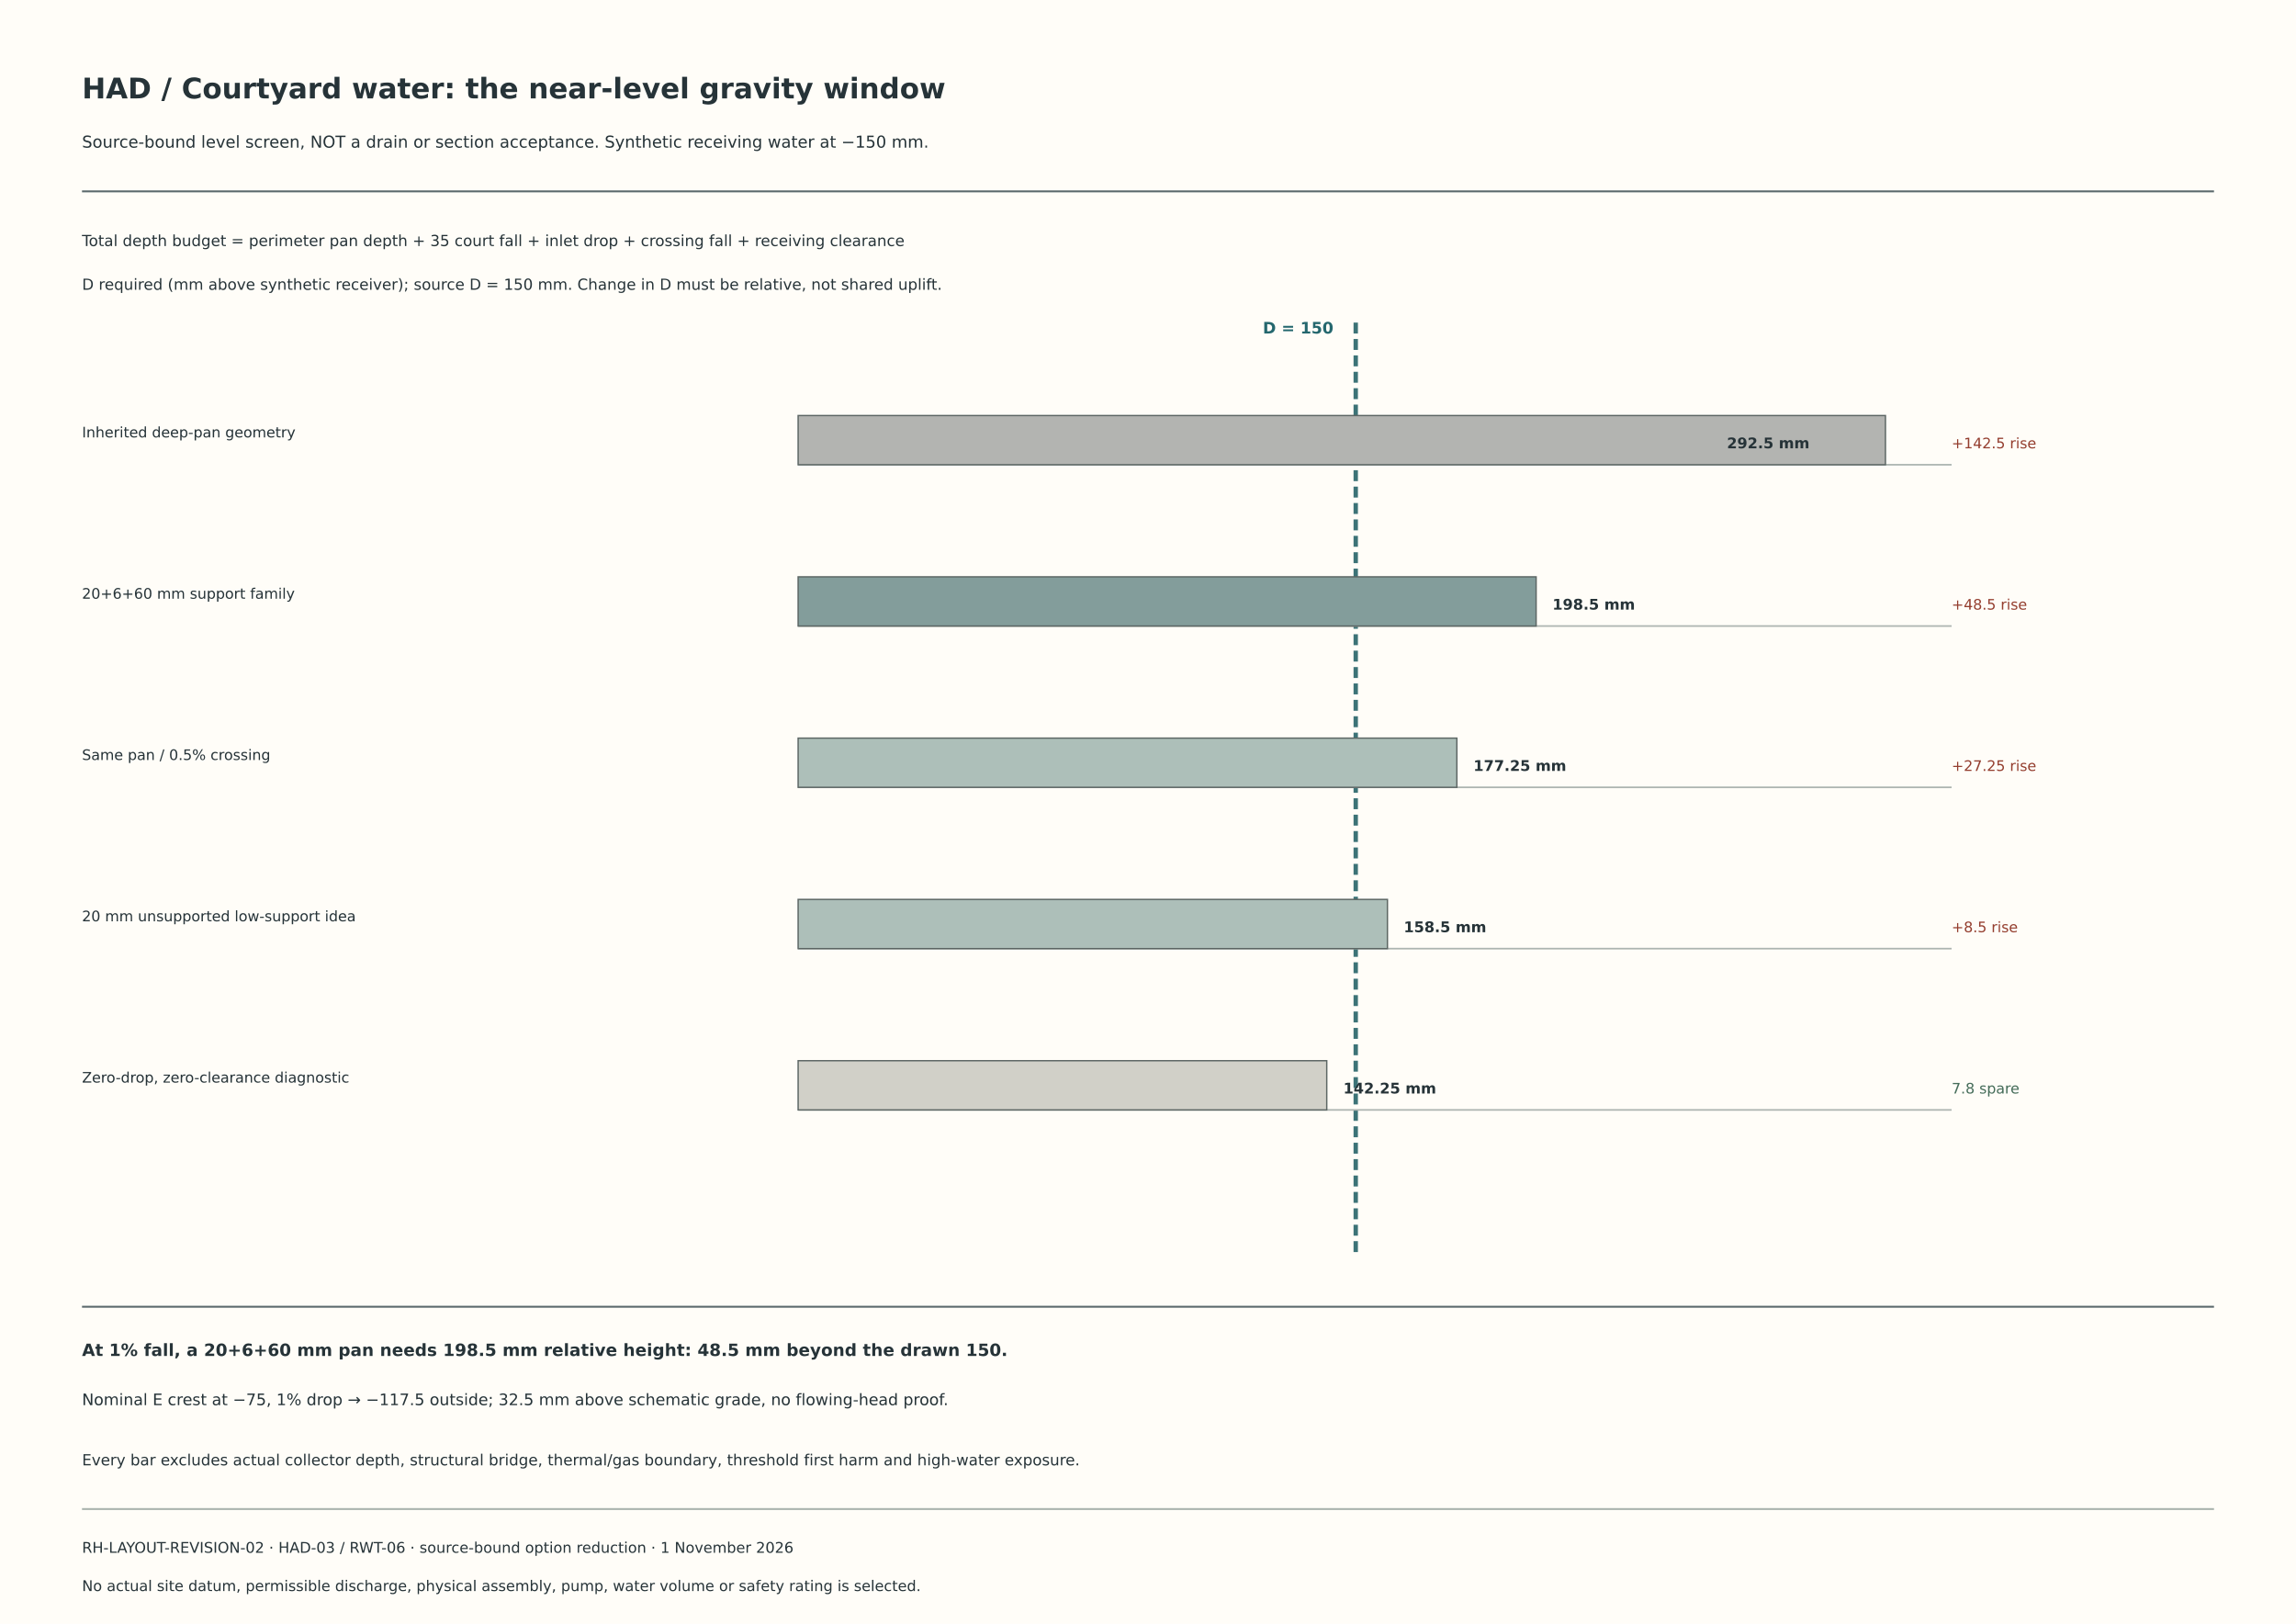
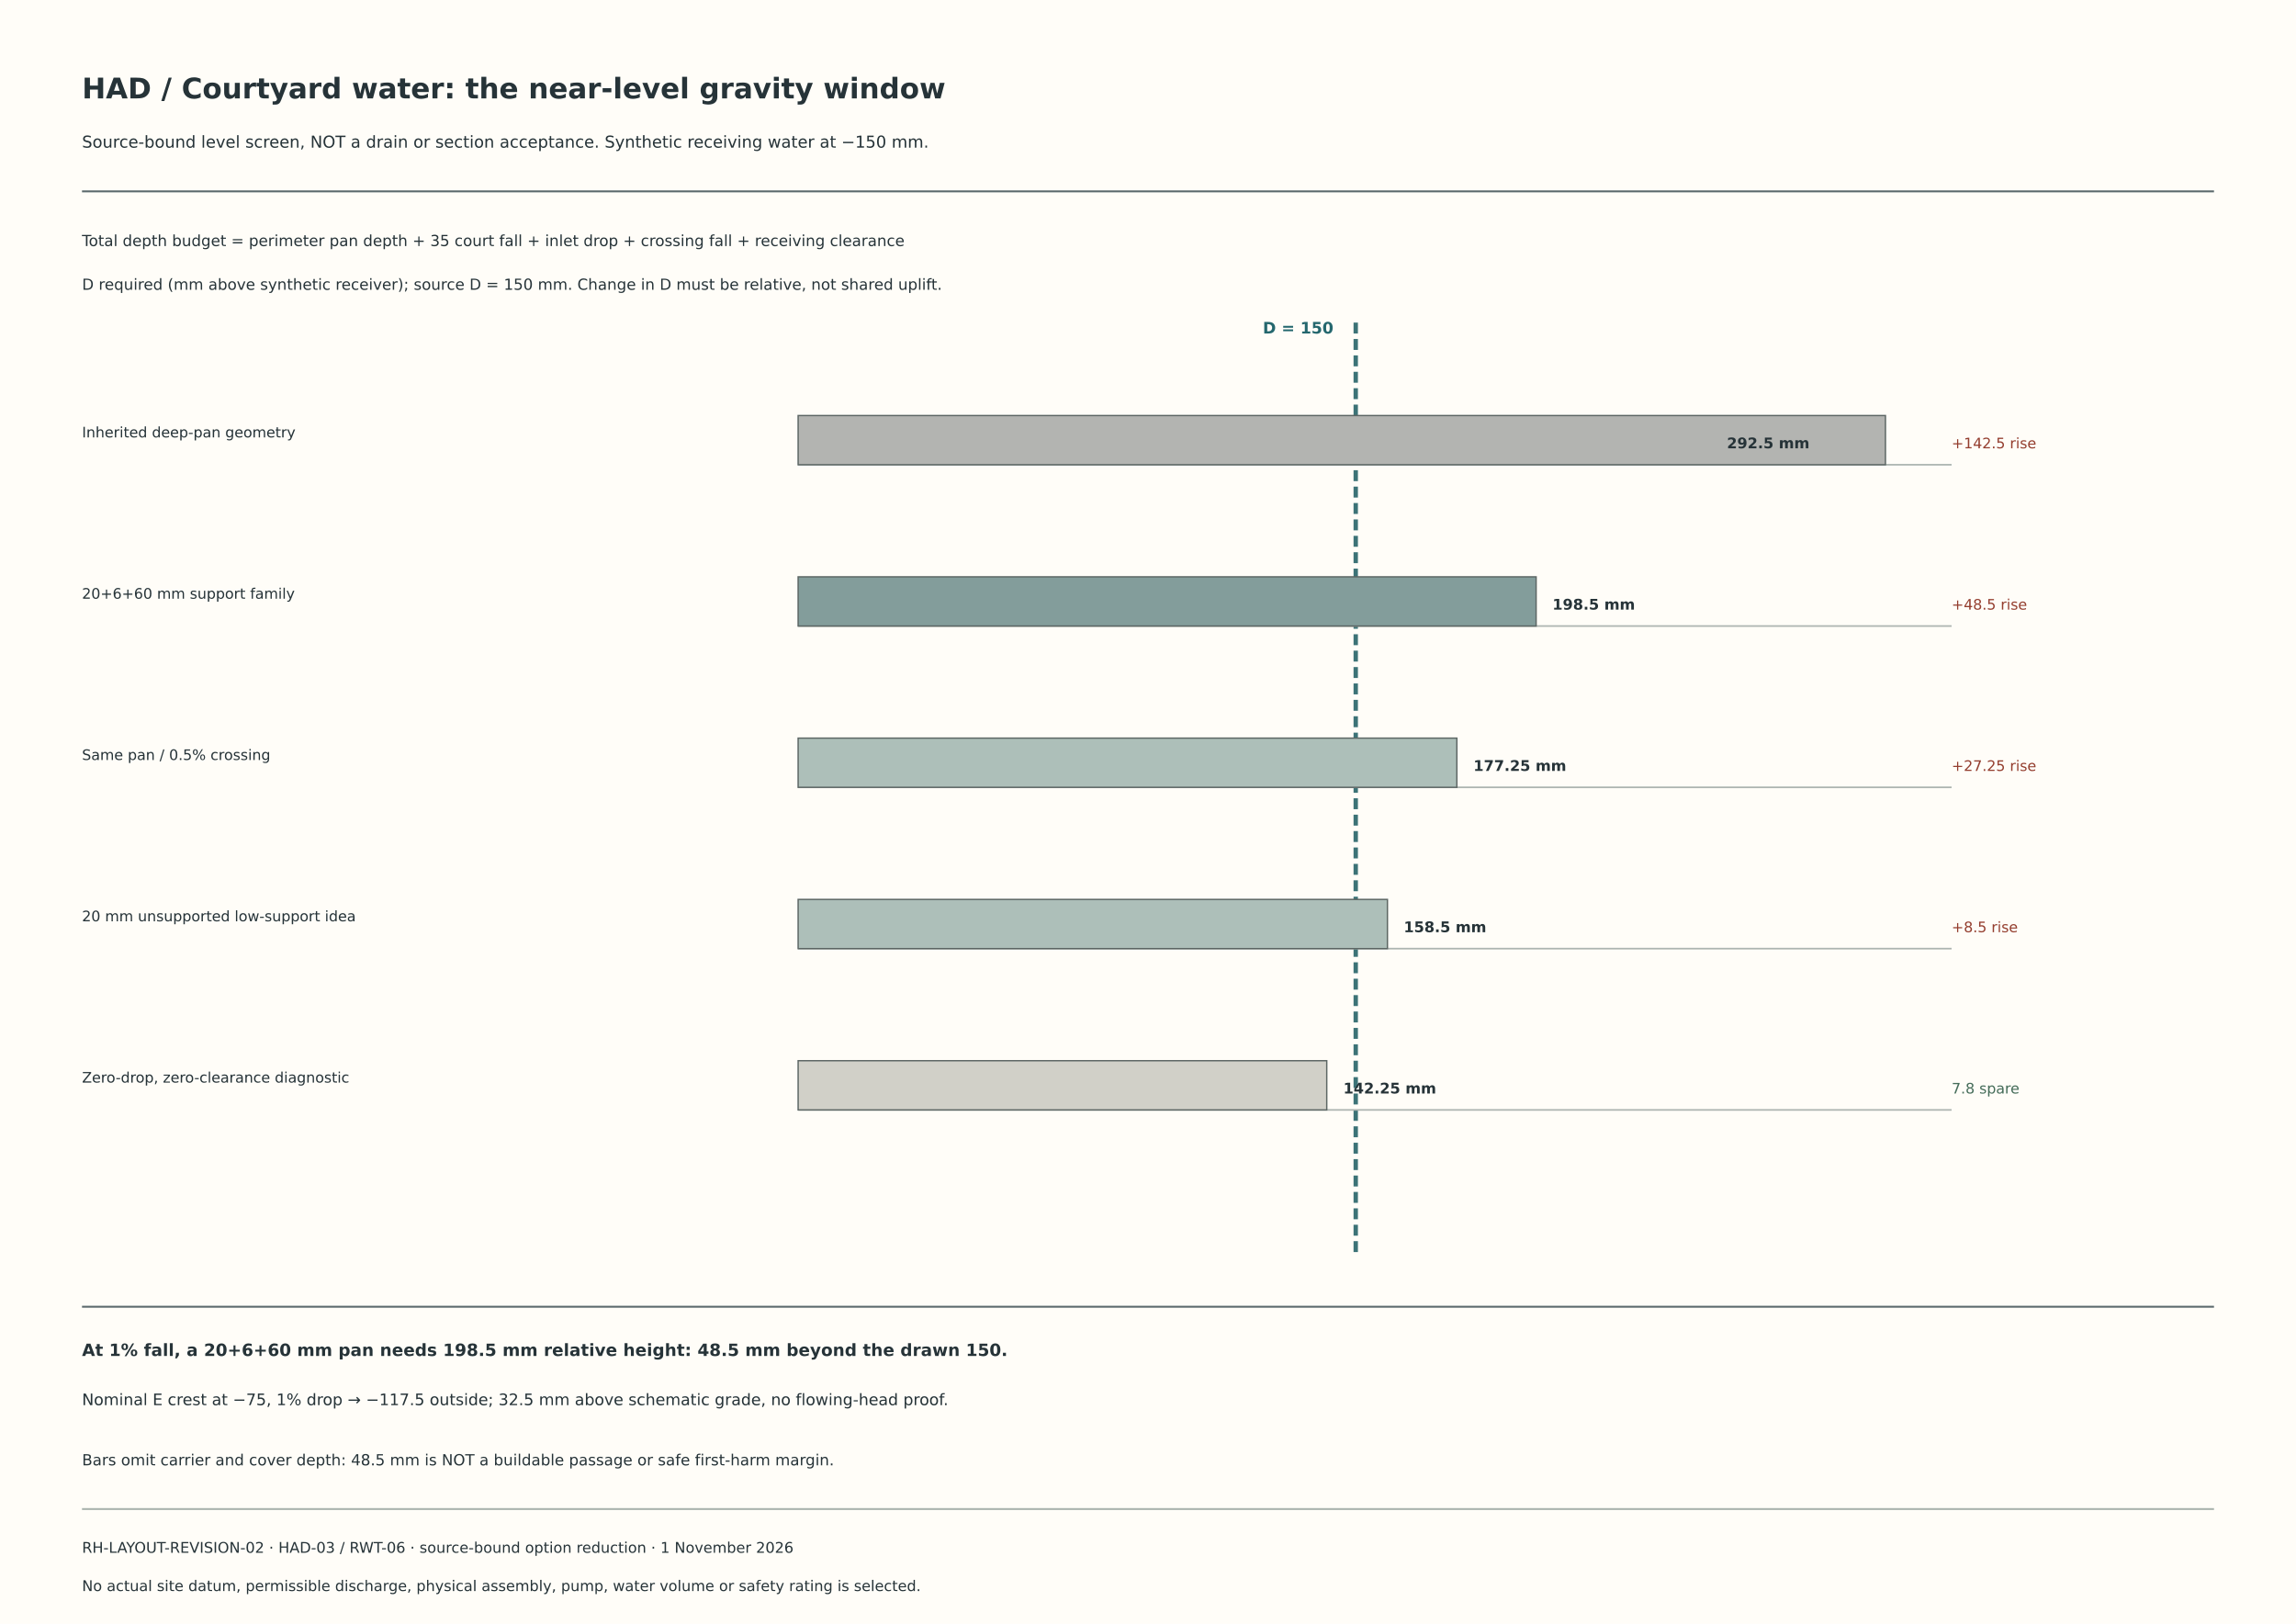
<svg xmlns="http://www.w3.org/2000/svg" width="420mm" height="297mm" viewBox="0 0 420 297" role="img" aria-labelledby="title desc">
  <rect width="420" height="297" fill="#fffdf8" />
  <text x="15" y="18" font-size="5.2" font-family="DejaVu Sans,Arial,sans-serif" font-weight="bold" fill="#263338">HAD / Courtyard water: the near-level gravity window</text>
  <text x="15" y="27" font-size="3" font-family="DejaVu Sans,Arial,sans-serif" font-weight="normal" fill="#263338">Source-bound level screen, NOT a drain or section acceptance. Synthetic receiving water at −150 mm.</text>
  <path d="M15 35L405 35" fill="none" stroke="#5b696c" stroke-width="0.35" />
  <text x="15" y="45" font-size="2.8" font-family="DejaVu Sans,Arial,sans-serif" font-weight="normal" fill="#263338">Total depth budget = perimeter pan depth + 35 court fall + inlet drop + crossing fall + receiving clearance</text>
  <text x="15" y="53" font-size="2.8" font-family="DejaVu Sans,Arial,sans-serif" font-weight="normal" fill="#263338">D required (mm above synthetic receiver); source D = 150 mm. Change in D must be relative, not shared uplift.</text>
  <path d="M248 59L248 229" fill="none" stroke="#3c7377" stroke-width="0.8" stroke-dasharray="2 1" />
  <text x="231" y="61" font-size="2.9" font-family="DejaVu Sans,Arial,sans-serif" font-weight="bold" fill="#24676e">D = 150</text>
  <text x="15" y="80" font-size="2.65" font-family="DejaVu Sans,Arial,sans-serif" font-weight="normal" fill="#263338">Inherited deep-pan geometry</text>
  <path d="M146 85L357 85" fill="none" stroke="#adb5b1" stroke-width="0.3" />
  <rect x="146" y="76" width="198.9" height="9" fill="#b3b4b1" stroke="#5c6664" stroke-width=".25" />
  <text x="315.9" y="82" font-size="2.7" font-family="DejaVu Sans,Arial,sans-serif" font-weight="bold" fill="#263338">292.5 mm</text>
  <text x="357" y="82" font-size="2.65" font-family="DejaVu Sans,Arial,sans-serif" font-weight="normal" fill="#943e2f">+142.5 rise</text>
  <text x="15" y="109.5" font-size="2.65" font-family="DejaVu Sans,Arial,sans-serif" font-weight="normal" fill="#263338">20+6+60 mm support family</text>
  <path d="M146 114.5L357 114.5" fill="none" stroke="#adb5b1" stroke-width="0.3" />
  <rect x="146" y="105.5" width="135" height="9" fill="#839d9b" stroke="#5c6664" stroke-width=".25" />
  <text x="283.98" y="111.5" font-size="2.7" font-family="DejaVu Sans,Arial,sans-serif" font-weight="bold" fill="#263338">198.5 mm</text>
  <text x="357" y="111.5" font-size="2.65" font-family="DejaVu Sans,Arial,sans-serif" font-weight="normal" fill="#943e2f">+48.5 rise</text>
  <text x="15" y="139" font-size="2.65" font-family="DejaVu Sans,Arial,sans-serif" font-weight="normal" fill="#263338">Same pan / 0.5% crossing</text>
  <path d="M146 144L357 144" fill="none" stroke="#adb5b1" stroke-width="0.3" />
  <rect x="146" y="135" width="120.5" height="9" fill="#adbfb9" stroke="#5c6664" stroke-width=".25" />
  <text x="269.53" y="141" font-size="2.7" font-family="DejaVu Sans,Arial,sans-serif" font-weight="bold" fill="#263338">177.25 mm</text>
  <text x="357" y="141" font-size="2.65" font-family="DejaVu Sans,Arial,sans-serif" font-weight="normal" fill="#943e2f">+27.25 rise</text>
  <text x="15" y="168.5" font-size="2.65" font-family="DejaVu Sans,Arial,sans-serif" font-weight="normal" fill="#263338">20 mm unsupported low-support idea</text>
  <path d="M146 173.5L357 173.5" fill="none" stroke="#adb5b1" stroke-width="0.3" />
  <rect x="146" y="164.5" width="107.8" height="9" fill="#adbfb9" stroke="#5c6664" stroke-width=".25" />
  <text x="256.78" y="170.5" font-size="2.7" font-family="DejaVu Sans,Arial,sans-serif" font-weight="bold" fill="#263338">158.5 mm</text>
  <text x="357" y="170.5" font-size="2.65" font-family="DejaVu Sans,Arial,sans-serif" font-weight="normal" fill="#943e2f">+8.5 rise</text>
  <text x="15" y="198" font-size="2.65" font-family="DejaVu Sans,Arial,sans-serif" font-weight="normal" fill="#263338">Zero-drop, zero-clearance diagnostic</text>
  <path d="M146 203L357 203" fill="none" stroke="#adb5b1" stroke-width="0.3" />
  <rect x="146" y="194" width="96.7" height="9" fill="#d1d0c8" stroke="#5c6664" stroke-width=".25" />
  <text x="245.73" y="200" font-size="2.7" font-family="DejaVu Sans,Arial,sans-serif" font-weight="bold" fill="#263338">142.25 mm</text>
  <text x="357" y="200" font-size="2.65" font-family="DejaVu Sans,Arial,sans-serif" font-weight="normal" fill="#466d5a">7.8 spare</text>
  <path d="M15 239L405 239" fill="none" stroke="#5b696c" stroke-width="0.35" />
  <text x="15" y="248" font-size="3.1" font-family="DejaVu Sans,Arial,sans-serif" font-weight="bold" fill="#263338">At 1% fall, a 20+6+60 mm pan needs 198.5 mm relative height: 48.5 mm beyond the drawn 150.</text>
  <text x="15" y="257" font-size="2.9" font-family="DejaVu Sans,Arial,sans-serif" font-weight="normal" fill="#263338">Nominal E crest at −75, 1% drop → −117.5 outside; 32.5 mm above schematic grade, no flowing-head proof.</text>
-   <text x="15" y="268" font-size="2.8" font-family="DejaVu Sans,Arial,sans-serif" font-weight="normal" fill="#263338">Every bar excludes actual collector depth, structural bridge, thermal/gas boundary, threshold first harm and high-water exposure.</text>
+   <text x="15" y="268" font-size="2.8" font-family="DejaVu Sans,Arial,sans-serif" font-weight="normal" fill="#263338">Bars omit carrier and cover depth: 48.5 mm is NOT a buildable passage or safe first-harm margin.</text>
  <path d="M15 276L405 276" fill="none" stroke="#abb4ae" stroke-width="0.35" />
  <text x="15" y="284" font-size="2.7" font-family="DejaVu Sans,Arial,sans-serif" font-weight="normal" fill="#263338">RH-LAYOUT-REVISION-02 · HAD-03 / RWT-06 · source-bound option reduction · 1 November 2026</text>
  <text x="15" y="291" font-size="2.7" font-family="DejaVu Sans,Arial,sans-serif" font-weight="normal" fill="#263338">No actual site datum, permissible discharge, physical assembly, pump, water volume or safety rating is selected.</text>
</svg>
